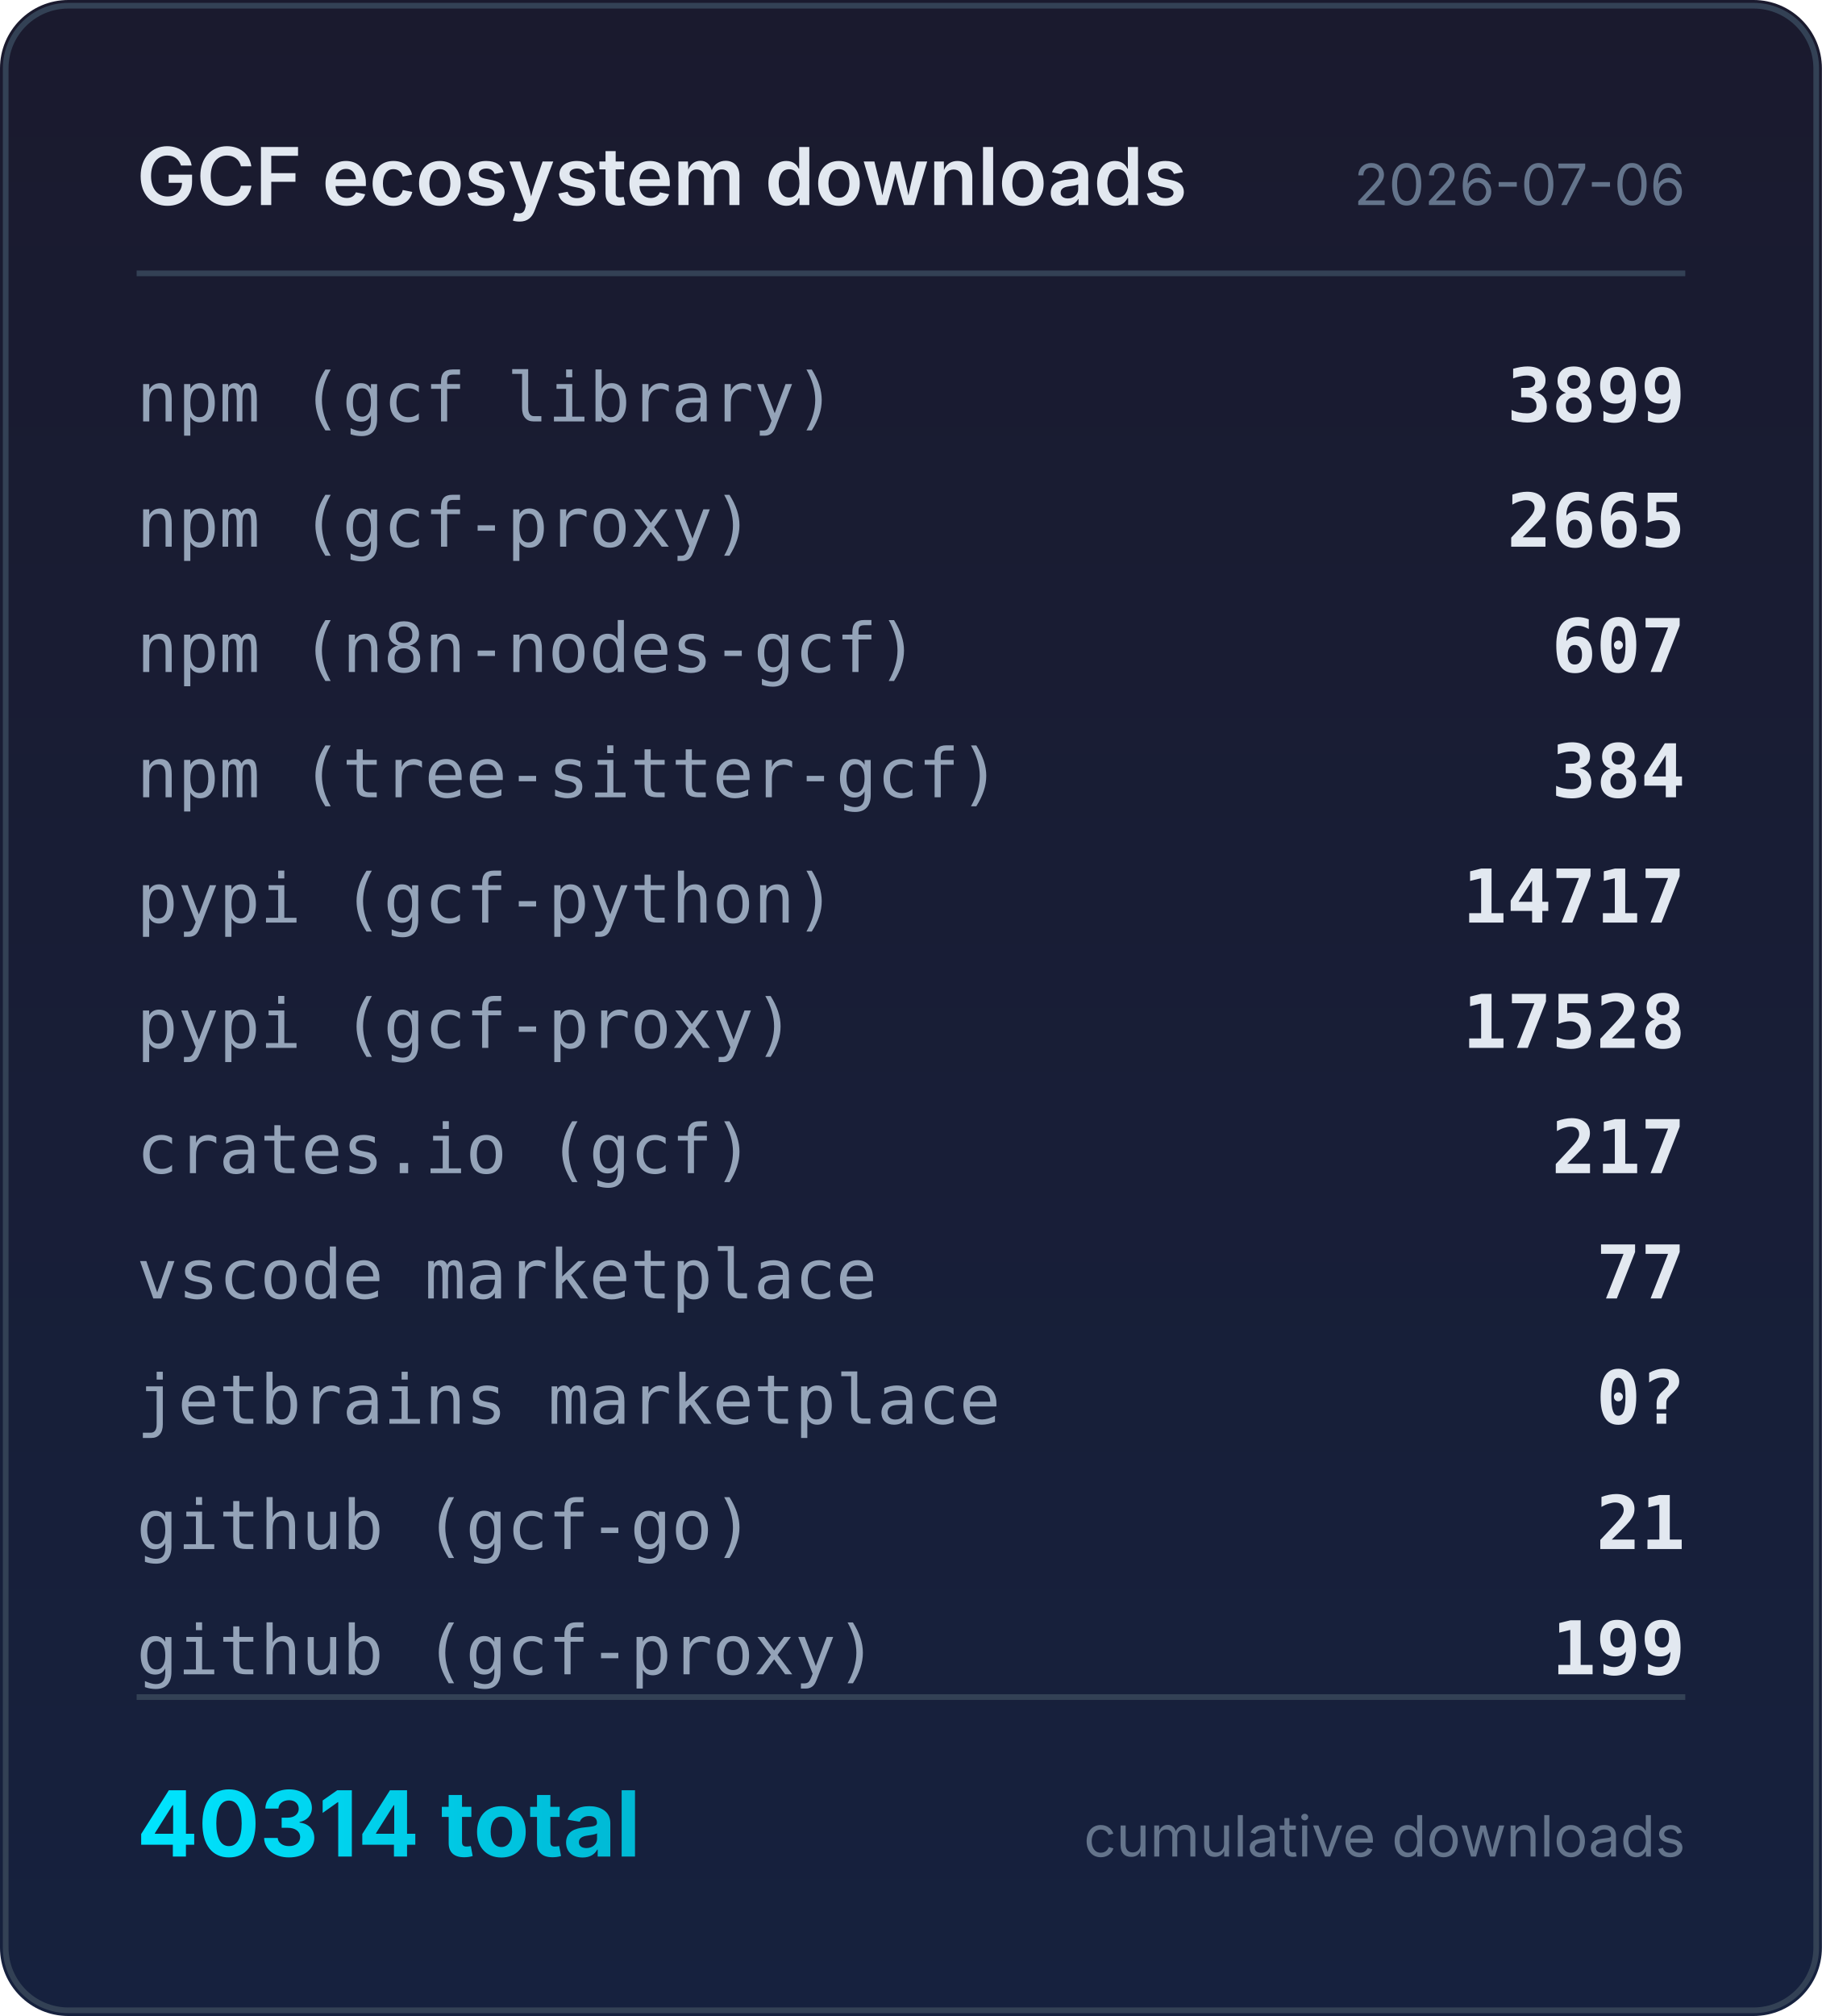
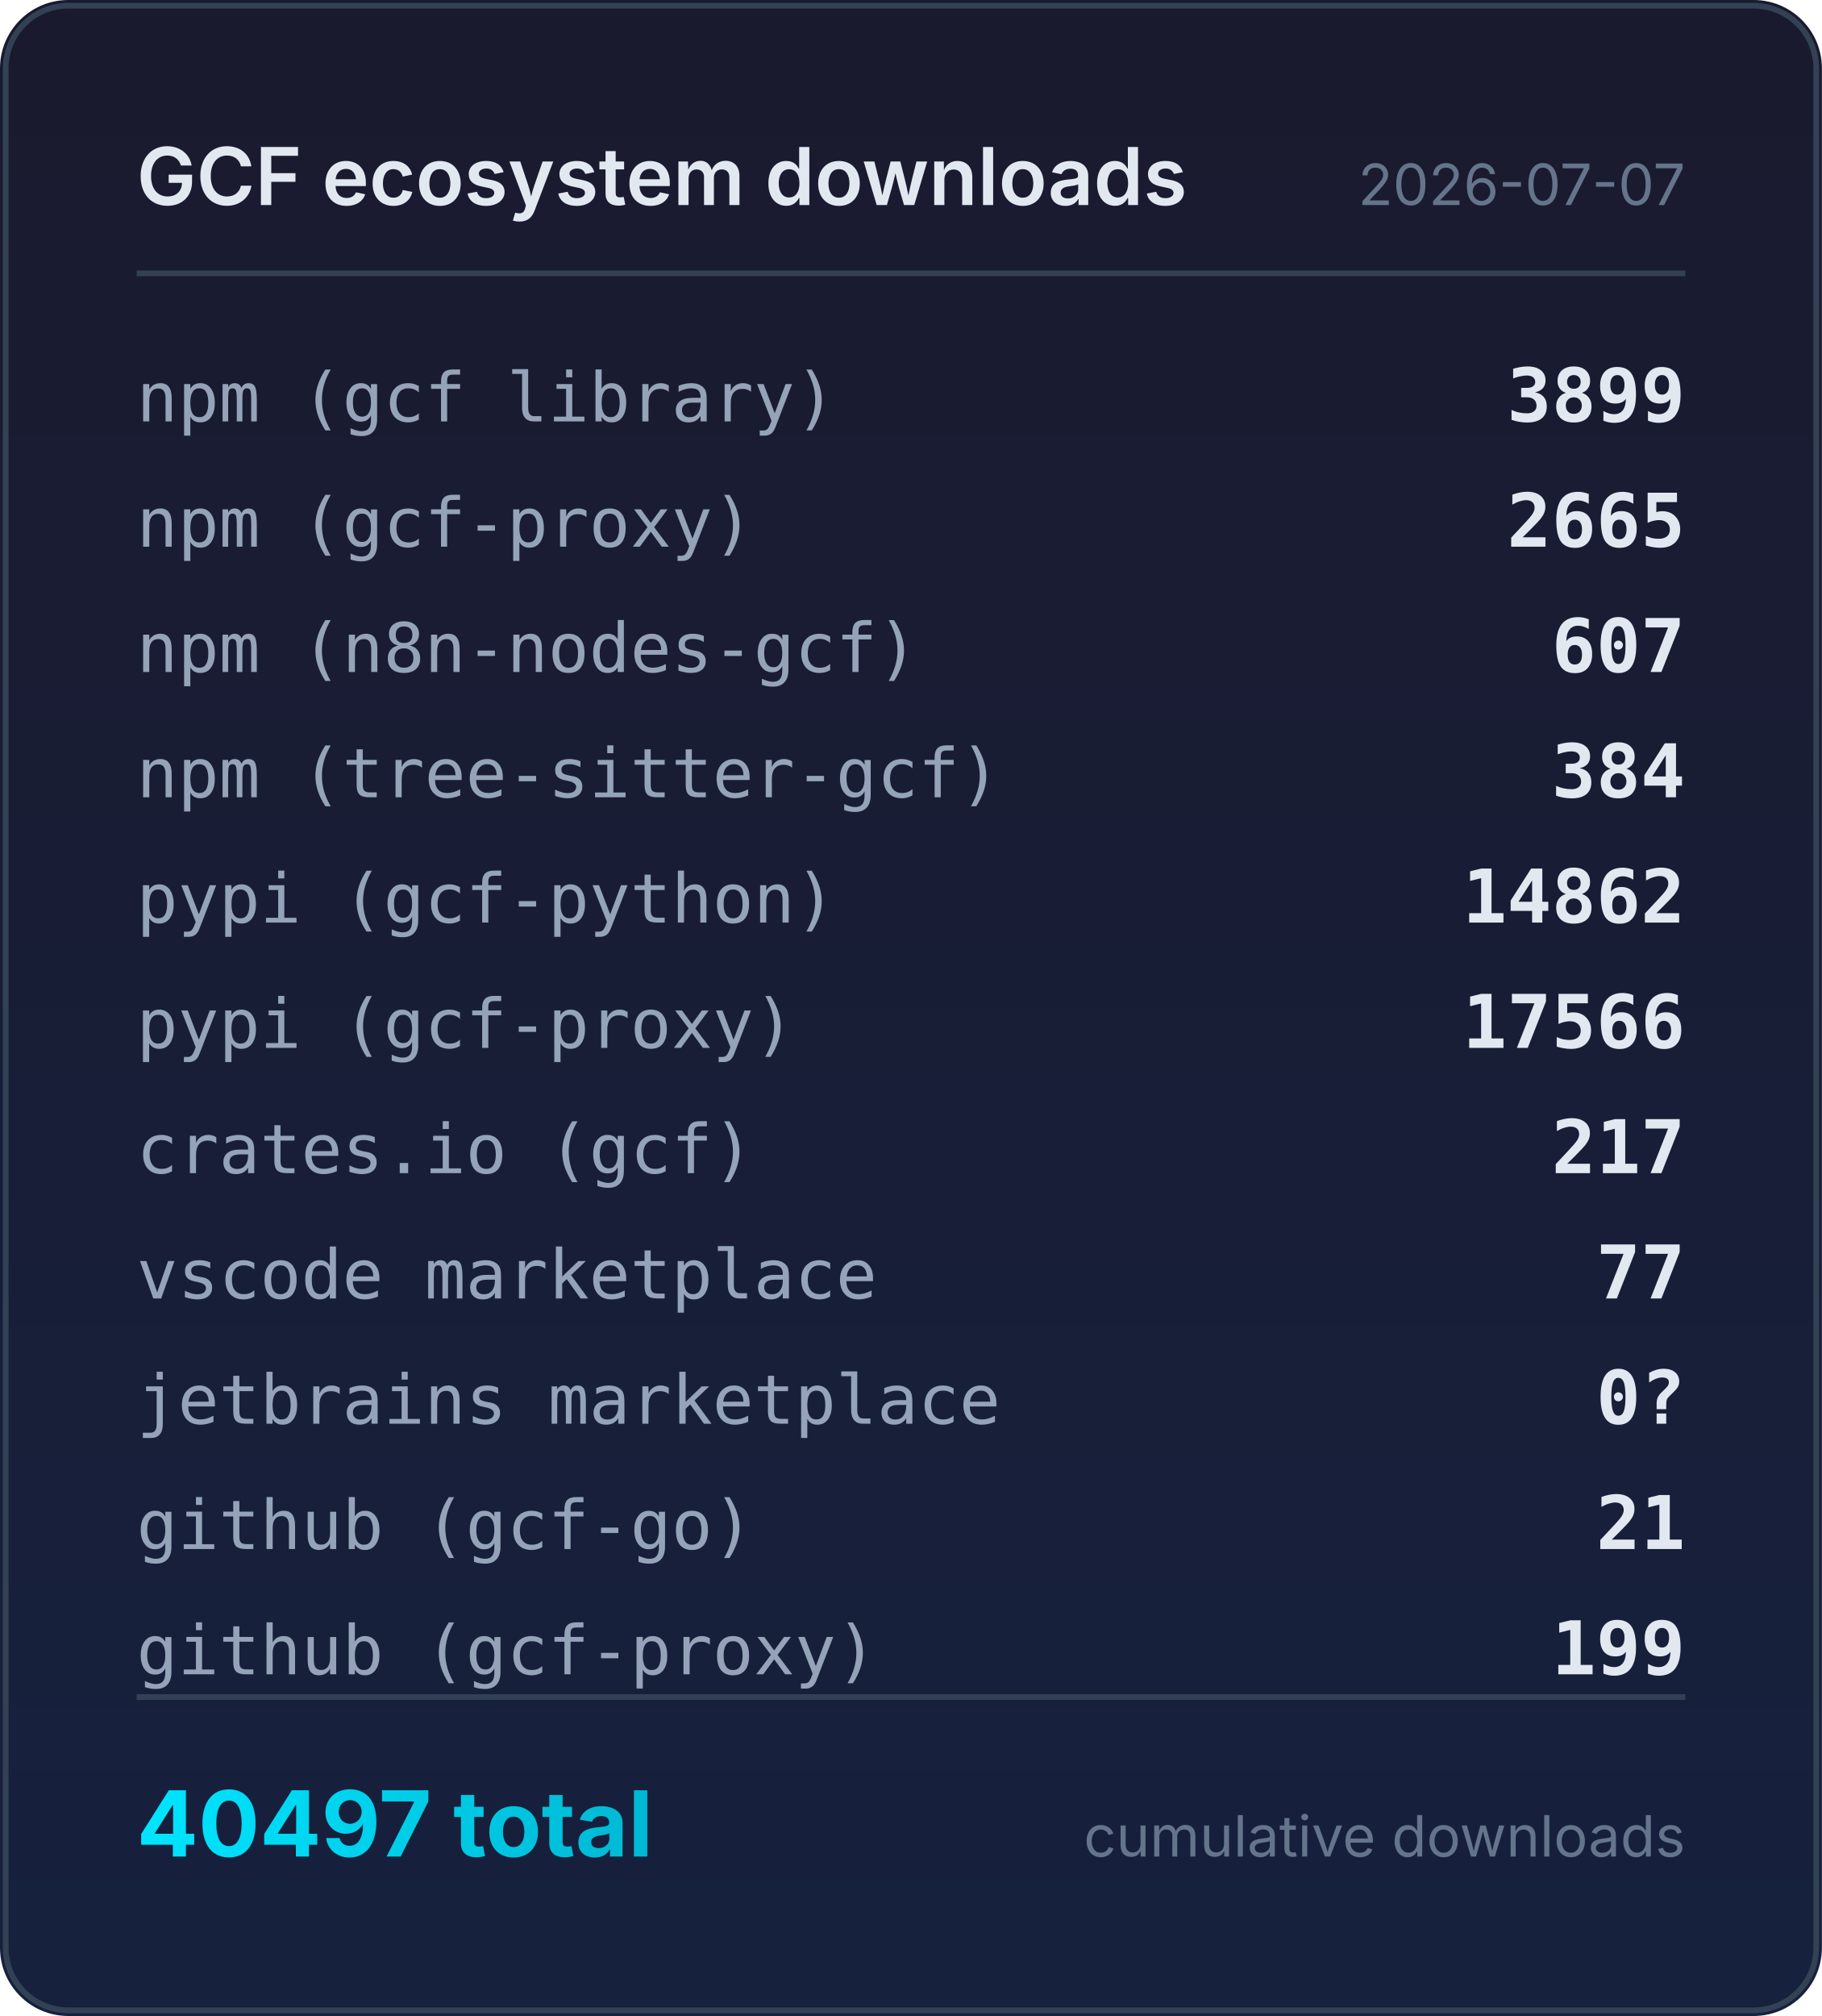
<svg xmlns="http://www.w3.org/2000/svg" width="320" height="354" viewBox="0 0 320 354">
  <defs>
    <linearGradient id="bg" x1="0" y1="0" x2="0" y2="1">
      <stop offset="0%" stop-color="#1a1a2e" />
      <stop offset="100%" stop-color="#16213e" />
    </linearGradient>
    <linearGradient id="accent" x1="0" y1="0" x2="1" y2="0">
      <stop offset="0%" stop-color="#00e5ff" />
      <stop offset="100%" stop-color="#00b8d4" />
    </linearGradient>
  </defs>
  <rect width="320" height="354" rx="12" fill="url(#bg)" />
  <rect x="1" y="1" width="318" height="352" rx="11" fill="none" stroke="#334155" stroke-width="1" />
  <text x="24" y="36" fill="#e2e8f0" font-family="system-ui,-apple-system,sans-serif" font-size="14" font-weight="600">GCF ecosystem downloads</text>
-   <text x="296" y="36" fill="#64748b" font-family="system-ui,-apple-system,sans-serif" font-size="10" text-anchor="end">2026-07-06</text>
+   <text x="296" y="36" fill="#64748b" font-family="system-ui,-apple-system,sans-serif" font-size="10" text-anchor="end">2026-07-07</text>
  <line x1="24" y1="48" x2="296" y2="48" stroke="#334155" stroke-width="1" />
  <text x="24" y="74" fill="#94a3b8" font-family="ui-monospace,monospace" font-size="12">npm (gcf library)</text>
  <text x="296" y="74" fill="#e2e8f0" font-family="ui-monospace,monospace" font-size="13" font-weight="600" text-anchor="end">3899</text>
  <text x="24" y="96" fill="#94a3b8" font-family="ui-monospace,monospace" font-size="12">npm (gcf-proxy)</text>
  <text x="296" y="96" fill="#e2e8f0" font-family="ui-monospace,monospace" font-size="13" font-weight="600" text-anchor="end">2665</text>
  <text x="24" y="118" fill="#94a3b8" font-family="ui-monospace,monospace" font-size="12">npm (n8n-nodes-gcf)</text>
  <text x="296" y="118" fill="#e2e8f0" font-family="ui-monospace,monospace" font-size="13" font-weight="600" text-anchor="end">607</text>
  <text x="24" y="140" fill="#94a3b8" font-family="ui-monospace,monospace" font-size="12">npm (tree-sitter-gcf)</text>
  <text x="296" y="140" fill="#e2e8f0" font-family="ui-monospace,monospace" font-size="13" font-weight="600" text-anchor="end">384</text>
  <text x="24" y="162" fill="#94a3b8" font-family="ui-monospace,monospace" font-size="12">pypi (gcf-python)</text>
-   <text x="296" y="162" fill="#e2e8f0" font-family="ui-monospace,monospace" font-size="13" font-weight="600" text-anchor="end">14717</text>
+   <text x="296" y="162" fill="#e2e8f0" font-family="ui-monospace,monospace" font-size="13" font-weight="600" text-anchor="end">14862</text>
  <text x="24" y="184" fill="#94a3b8" font-family="ui-monospace,monospace" font-size="12">pypi (gcf-proxy)</text>
-   <text x="296" y="184" fill="#e2e8f0" font-family="ui-monospace,monospace" font-size="13" font-weight="600" text-anchor="end">17528</text>
+   <text x="296" y="184" fill="#e2e8f0" font-family="ui-monospace,monospace" font-size="13" font-weight="600" text-anchor="end">17566</text>
  <text x="24" y="206" fill="#94a3b8" font-family="ui-monospace,monospace" font-size="12">crates.io (gcf)</text>
  <text x="296" y="206" fill="#e2e8f0" font-family="ui-monospace,monospace" font-size="13" font-weight="600" text-anchor="end">217</text>
  <text x="24" y="228" fill="#94a3b8" font-family="ui-monospace,monospace" font-size="12">vscode marketplace</text>
  <text x="296" y="228" fill="#e2e8f0" font-family="ui-monospace,monospace" font-size="13" font-weight="600" text-anchor="end">77</text>
  <text x="24" y="250" fill="#94a3b8" font-family="ui-monospace,monospace" font-size="12">jetbrains marketplace</text>
  <text x="296" y="250" fill="#e2e8f0" font-family="ui-monospace,monospace" font-size="13" font-weight="600" text-anchor="end">0?</text>
  <text x="24" y="272" fill="#94a3b8" font-family="ui-monospace,monospace" font-size="12">github (gcf-go)</text>
  <text x="296" y="272" fill="#e2e8f0" font-family="ui-monospace,monospace" font-size="13" font-weight="600" text-anchor="end">21</text>
  <text x="24" y="294" fill="#94a3b8" font-family="ui-monospace,monospace" font-size="12">github (gcf-proxy)</text>
  <text x="296" y="294" fill="#e2e8f0" font-family="ui-monospace,monospace" font-size="13" font-weight="600" text-anchor="end">199</text>
  <line x1="24" y1="298" x2="296" y2="298" stroke="#334155" stroke-width="1" />
-   <text x="24" y="326" fill="url(#accent)" font-family="system-ui,-apple-system,sans-serif" font-size="16" font-weight="700">40314 total</text>
+   <text x="24" y="326" fill="url(#accent)" font-family="system-ui,-apple-system,sans-serif" font-size="16" font-weight="700">40497 total</text>
  <text x="296" y="326" fill="#64748b" font-family="system-ui,-apple-system,sans-serif" font-size="10" text-anchor="end">cumulative downloads</text>
</svg>
